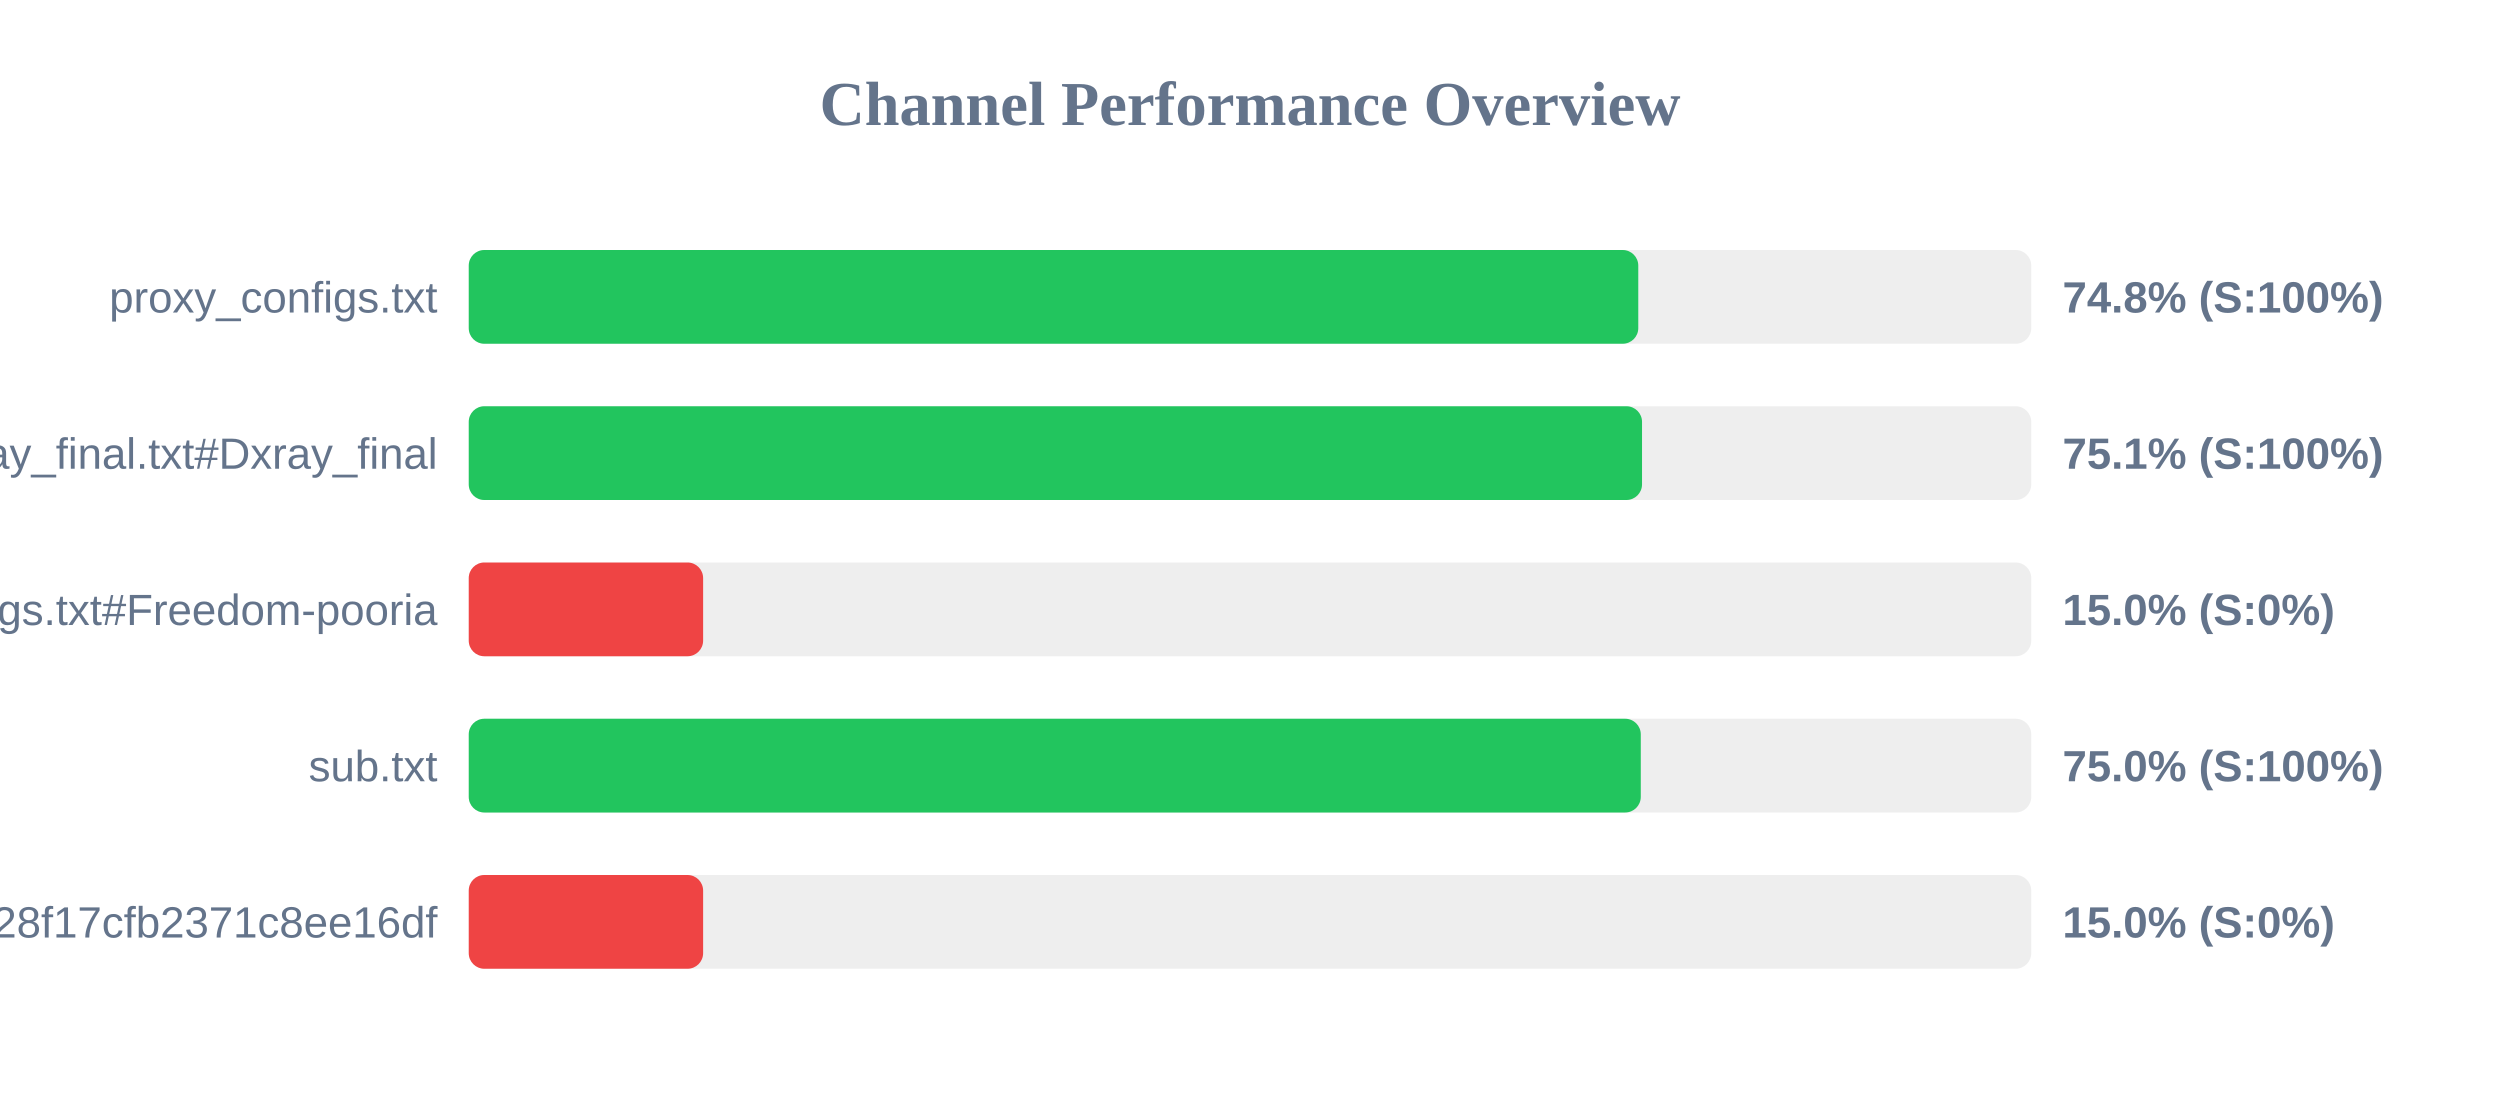
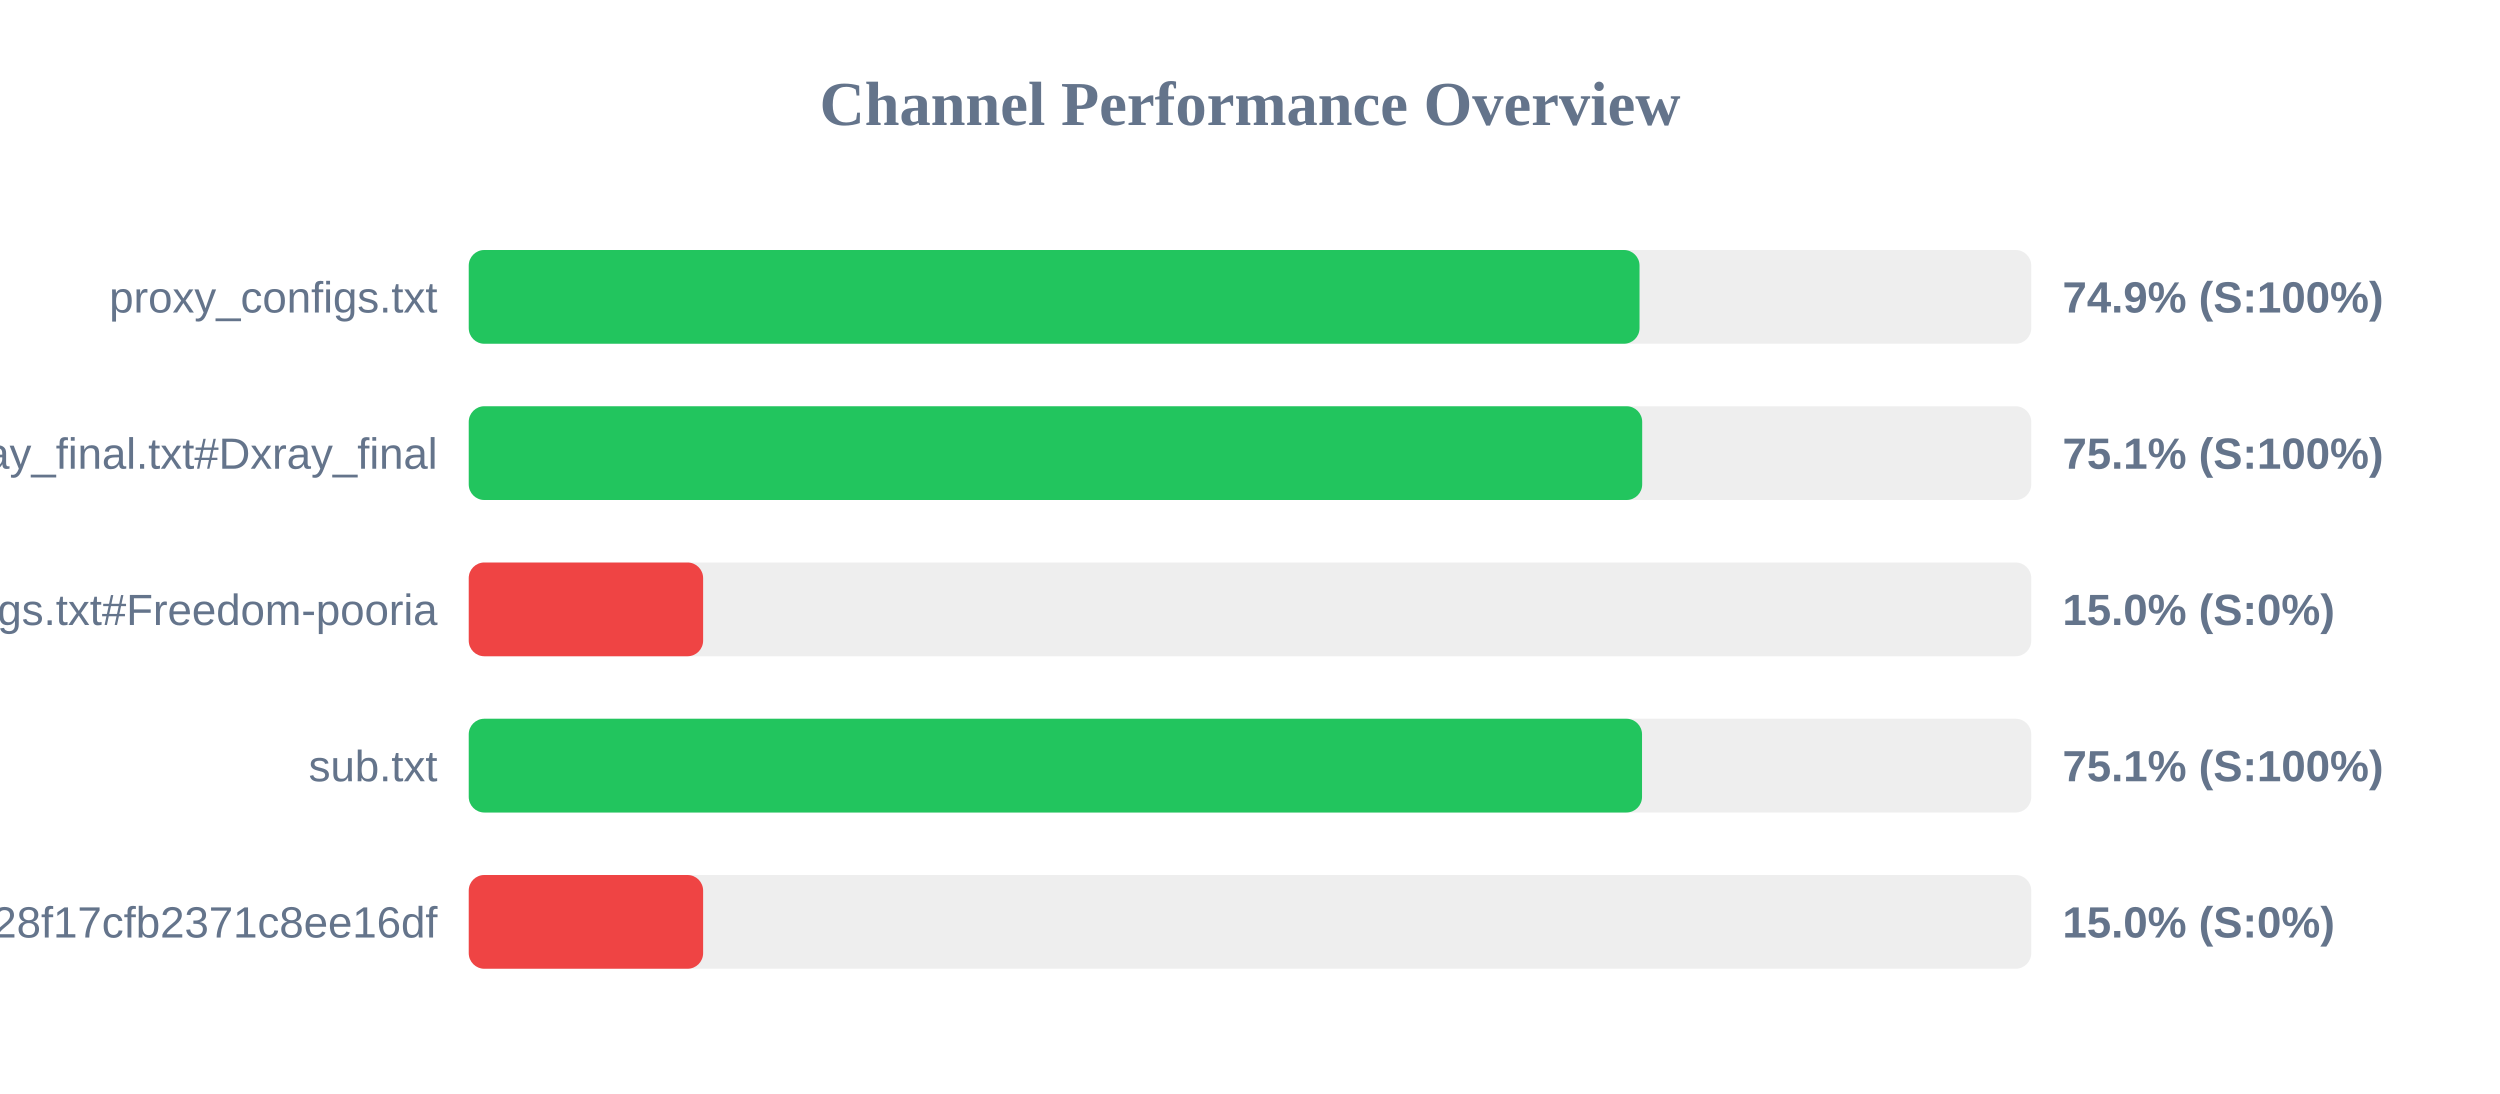
<svg xmlns="http://www.w3.org/2000/svg" width="800" height="350" version="1.1">
  <style>
        .row { font: 14px Arial; fill: #64748b; }
        .score { font: bold 14px Arial; fill: #64748b; }
    </style>
  <text x="400" y="40" text-anchor="middle" font-size="20px" font-weight="bold" fill="#64748b">Channel Performance Overview</text>
  <rect x="150" y="80" width="500" height="30" fill="#eee" rx="5" />
-   <rect x="150" y="80" width="374.25" height="30" fill="#22c55e" rx="5" />
+   <rect x="150" y="80" width="374.65" height="30" fill="#22c55e" rx="5" />
  <text x="140" y="100" text-anchor="end" class="row">proxy_configs.txt</text>
-   <text x="660" y="100" text-anchor="start" class="score">74.8% (S:100%)</text>
+   <text x="660" y="100" text-anchor="start" class="score">74.9% (S:100%)</text>
  <rect x="150" y="130" width="500" height="30" fill="#eee" rx="5" />
-   <rect x="150" y="130" width="375.45" height="30" fill="#22c55e" rx="5" />
+   <rect x="150" y="130" width="375.5" height="30" fill="#22c55e" rx="5" />
  <text x="140" y="150" text-anchor="end" class="row">xray_final.txt#Dxray_final</text>
  <text x="660" y="150" text-anchor="start" class="score">75.1% (S:100%)</text>
  <rect x="150" y="180" width="500" height="30" fill="#eee" rx="5" />
  <rect x="150" y="180" width="75.0" height="30" fill="#ef4444" rx="5" />
  <text x="140" y="200" text-anchor="end" class="row">v2ray_configs.txt#Freedom-pooria</text>
  <text x="660" y="200" text-anchor="start" class="score">15.0% (S:0%)</text>
  <rect x="150" y="230" width="500" height="30" fill="#eee" rx="5" />
-   <rect x="150" y="230" width="375.05" height="30" fill="#22c55e" rx="5" />
+   <rect x="150" y="230" width="375.45" height="30" fill="#22c55e" rx="5" />
  <text x="140" y="250" text-anchor="end" class="row">sub.txt</text>
-   <text x="660" y="250" text-anchor="start" class="score">75.0% (S:100%)</text>
+   <text x="660" y="250" text-anchor="start" class="score">75.1% (S:100%)</text>
  <rect x="150" y="280" width="500" height="30" fill="#eee" rx="5" />
  <rect x="150" y="280" width="75.0" height="30" fill="#ef4444" rx="5" />
  <text x="140" y="300" text-anchor="end" class="row">?token=fedfed7b41b828f17cfb2371c8ee16df</text>
  <text x="660" y="300" text-anchor="start" class="score">15.0% (S:0%)</text>
</svg>
